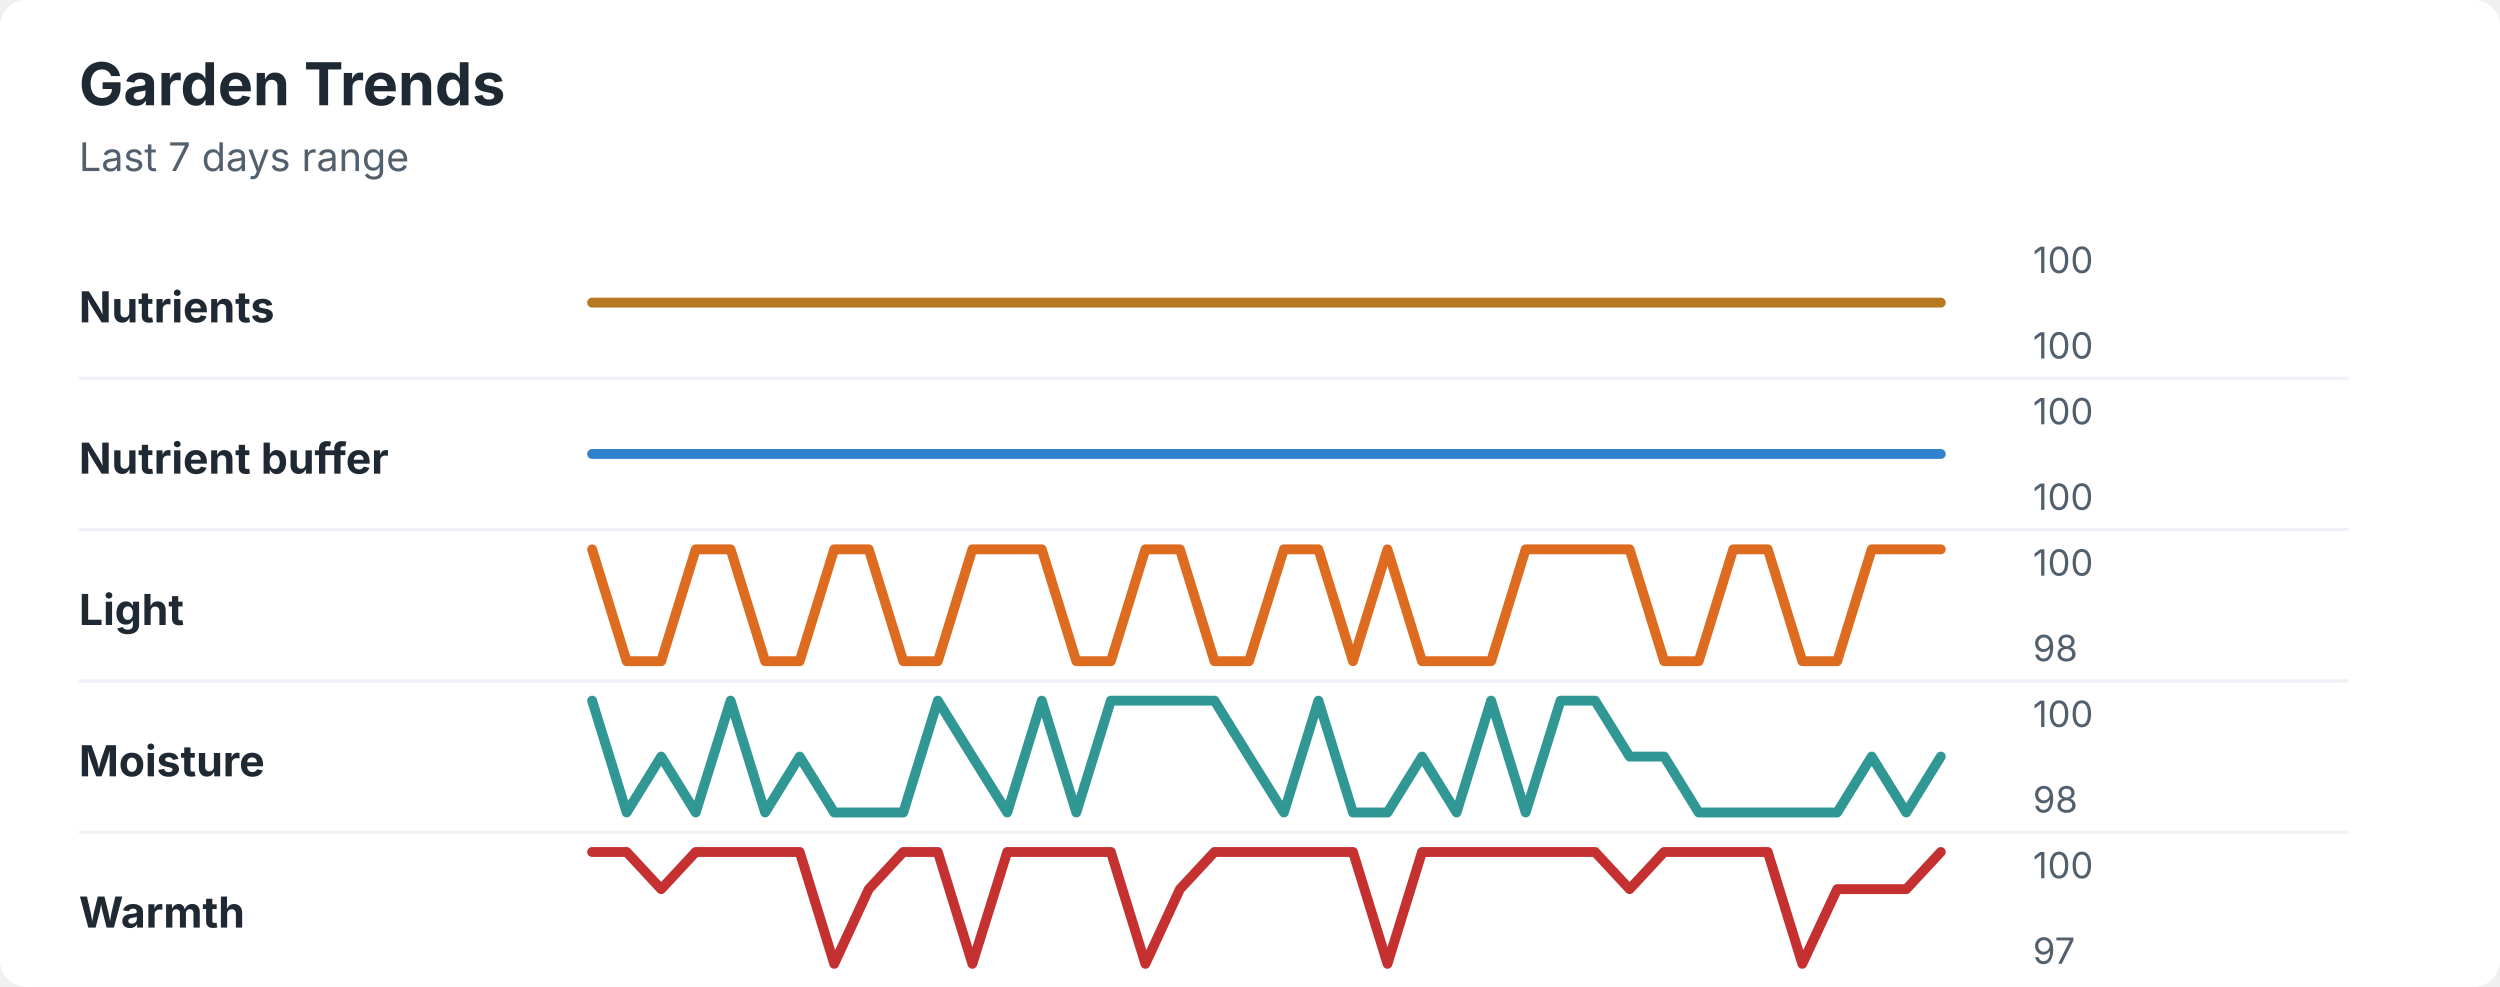
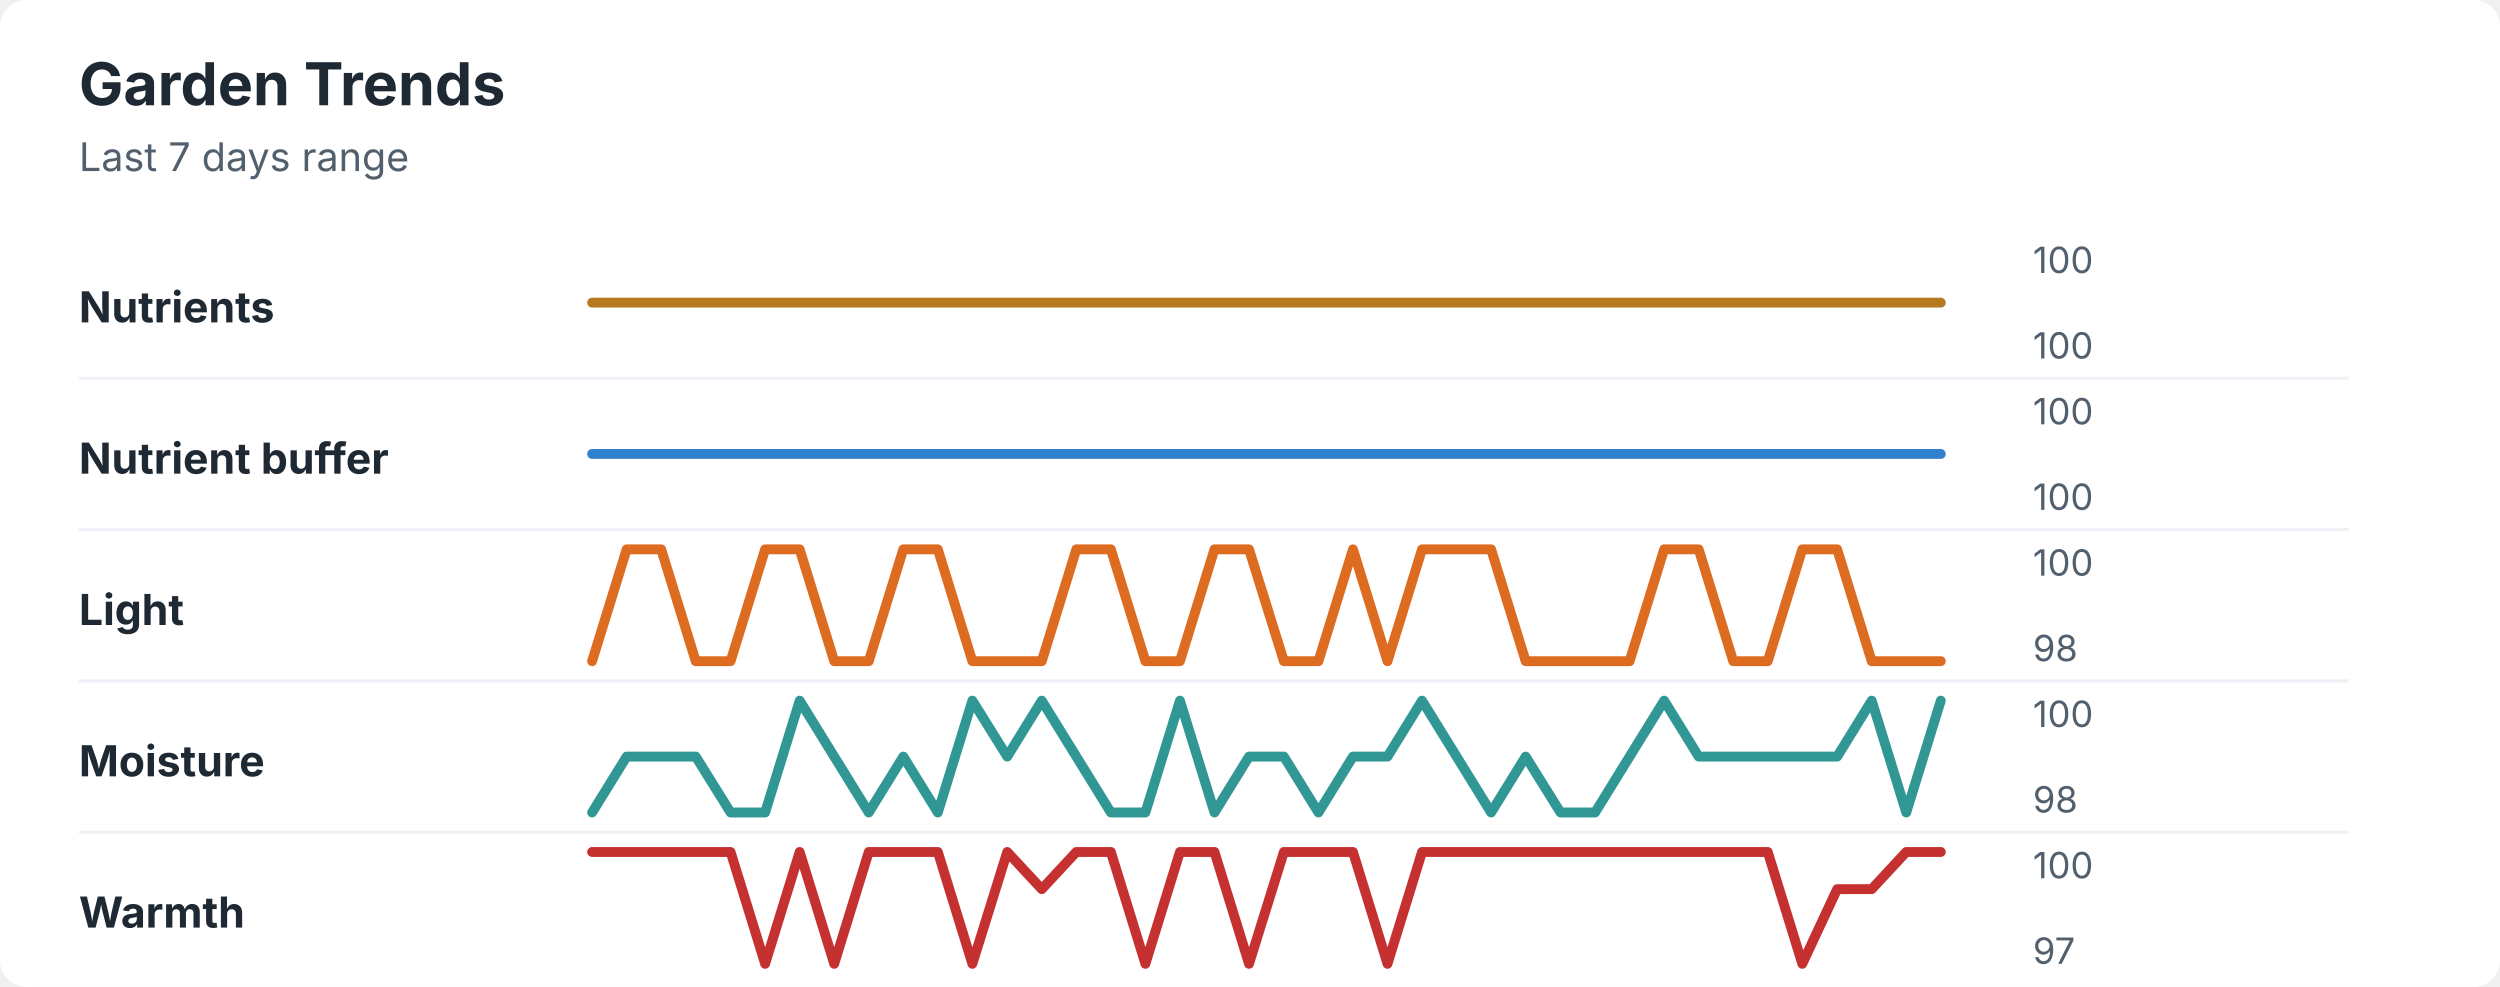
<svg xmlns="http://www.w3.org/2000/svg" width="760" height="300" viewBox="0 0 760 300" role="img" aria-labelledby="title desc">
  <rect width="760" height="300" rx="8" fill="#ffffff" />
  <style>
    text { font-family: -apple-system, BlinkMacSystemFont, "Segoe UI", sans-serif; }
    .title { font-size: 18px; font-weight: 700; fill: #1f2933; }
    .subtitle { font-size: 12px; fill: #52606d; }
    .label { font-size: 13px; font-weight: 650; fill: #1f2933; }
    .axis-value { font-size: 11px; fill: #52606d; }
    .separator { stroke: #eef2f7; stroke-width: 1; }
  </style>
  <text x="24" y="32" class="title">Garden Trends</text>
  <text x="24" y="52" class="subtitle">Last 7 days range</text>
  <text x="24" y="98" class="label">Nutrients</text>
  <polyline points="180.0,92.0 190.5,92.0 201.0,92.0 211.5,92.0 222.1,92.0 232.6,92.0 243.1,92.0 253.6,92.0 264.1,92.0 274.6,92.0 285.1,92.0 295.6,92.0 306.2,92.0 316.7,92.0 327.2,92.0 337.7,92.0 348.2,92.0 358.7,92.0 369.2,92.0 379.7,92.0 390.3,92.0 400.8,92.0 411.3,92.0 421.8,92.0 432.3,92.0 442.8,92.0 453.3,92.0 463.8,92.0 474.4,92.0 484.9,92.0 495.4,92.0 505.9,92.0 516.4,92.0 526.9,92.0 537.4,92.0 547.9,92.0 558.5,92.0 569.0,92.0 579.5,92.0 590.0,92.0 " fill="none" stroke="#b7791f" stroke-width="3" stroke-linecap="round" stroke-linejoin="round" />
  <text x="618" y="83" class="axis-value">100</text>
  <text x="618" y="109" class="axis-value">100</text>
  <line x1="24" y1="115.0" x2="714" y2="115.0" class="separator" />
  <text x="24" y="144" class="label">Nutrient buffer</text>
  <polyline points="180.0,138.0 190.5,138.0 201.0,138.0 211.5,138.0 222.1,138.0 232.6,138.0 243.1,138.0 253.6,138.0 264.1,138.0 274.6,138.0 285.1,138.0 295.6,138.0 306.2,138.0 316.7,138.0 327.2,138.0 337.7,138.0 348.2,138.0 358.7,138.0 369.2,138.0 379.7,138.0 390.3,138.0 400.8,138.0 411.3,138.0 421.8,138.0 432.3,138.0 442.8,138.0 453.3,138.0 463.8,138.0 474.4,138.0 484.9,138.0 495.4,138.0 505.9,138.0 516.4,138.0 526.9,138.0 537.4,138.0 547.9,138.0 558.5,138.0 569.0,138.0 579.5,138.0 590.0,138.0 " fill="none" stroke="#3182ce" stroke-width="3" stroke-linecap="round" stroke-linejoin="round" />
  <text x="618" y="129" class="axis-value">100</text>
  <text x="618" y="155" class="axis-value">100</text>
  <line x1="24" y1="161.0" x2="714" y2="161.0" class="separator" />
  <text x="24" y="190" class="label">Light</text>
-   <polyline points="180.0,167.0 190.5,201.0 201.0,201.0 211.5,167.0 222.1,167.0 232.6,201.0 243.1,201.0 253.6,167.0 264.1,167.0 274.6,201.0 285.1,201.0 295.6,167.0 306.2,167.0 316.7,167.0 327.2,201.0 337.7,201.0 348.2,167.0 358.7,167.0 369.2,201.0 379.7,201.0 390.3,167.0 400.8,167.0 411.3,201.0 421.8,167.0 432.3,201.0 442.8,201.0 453.3,201.0 463.8,167.0 474.4,167.0 484.9,167.0 495.4,167.0 505.9,201.0 516.4,201.0 526.9,167.0 537.4,167.0 547.9,201.0 558.5,201.0 569.0,167.0 579.5,167.0 590.0,167.0 " fill="none" stroke="#dd6b20" stroke-width="3" stroke-linecap="round" stroke-linejoin="round" />
+   <polyline points="180.0,201.0 190.5,167.0 201.0,167.0 211.5,201.0 222.1,201.0 232.6,167.0 243.1,167.0 253.6,201.0 264.1,201.0 274.6,167.0 285.1,167.0 295.6,201.0 306.2,201.0 316.7,201.0 327.2,167.0 337.7,167.0 348.2,201.0 358.7,201.0 369.2,167.0 379.7,167.0 390.3,201.0 400.8,201.0 411.3,167.0 421.8,201.0 432.3,167.0 442.8,167.0 453.3,167.0 463.8,201.0 474.4,201.0 484.9,201.0 495.4,201.0 505.9,167.0 516.4,167.0 526.9,201.0 537.4,201.0 547.9,167.0 558.5,167.0 569.0,201.0 579.5,201.0 590.0,201.0 " fill="none" stroke="#dd6b20" stroke-width="3" stroke-linecap="round" stroke-linejoin="round" />
  <text x="618" y="175" class="axis-value">100</text>
  <text x="618" y="201" class="axis-value">98</text>
  <line x1="24" y1="207.0" x2="714" y2="207.0" class="separator" />
  <text x="24" y="236" class="label">Moisture</text>
-   <polyline points="180.0,213.0 190.5,247.0 201.0,230.0 211.5,247.0 222.1,213.0 232.6,247.0 243.1,230.0 253.6,247.0 264.1,247.0 274.6,247.0 285.1,213.0 295.6,230.0 306.2,247.0 316.7,213.0 327.2,247.0 337.7,213.0 348.2,213.0 358.7,213.0 369.2,213.0 379.7,230.0 390.3,247.0 400.8,213.0 411.3,247.0 421.8,247.0 432.3,230.0 442.8,247.0 453.3,213.0 463.8,247.0 474.4,213.0 484.9,213.0 495.4,230.0 505.9,230.0 516.4,247.0 526.9,247.0 537.4,247.0 547.9,247.0 558.5,247.0 569.0,230.0 579.5,247.0 590.0,230.0 " fill="none" stroke="#319795" stroke-width="3" stroke-linecap="round" stroke-linejoin="round" />
+   <polyline points="180.0,247.0 190.5,230.0 201.0,230.0 211.5,230.0 222.1,247.0 232.6,247.0 243.1,213.0 253.6,230.0 264.1,247.0 274.6,230.0 285.1,247.0 295.6,213.0 306.2,230.0 316.7,213.0 327.2,230.0 337.7,247.0 348.2,247.0 358.7,213.0 369.2,247.0 379.7,230.0 390.3,230.0 400.8,247.0 411.3,230.0 421.8,230.0 432.3,213.0 442.8,230.0 453.3,247.0 463.8,230.0 474.4,247.0 484.9,247.0 495.4,230.0 505.9,213.0 516.4,230.0 526.9,230.0 537.4,230.0 547.9,230.0 558.5,230.0 569.0,213.0 579.5,247.0 590.0,213.0 " fill="none" stroke="#319795" stroke-width="3" stroke-linecap="round" stroke-linejoin="round" />
  <text x="618" y="221" class="axis-value">100</text>
  <text x="618" y="247" class="axis-value">98</text>
  <line x1="24" y1="253.0" x2="714" y2="253.0" class="separator" />
  <text x="24" y="282" class="label">Warmth</text>
-   <polyline points="180.0,259.0 190.5,259.0 201.0,270.3 211.5,259.0 222.1,259.0 232.6,259.0 243.1,259.0 253.6,293.0 264.1,270.3 274.6,259.0 285.1,259.0 295.6,293.0 306.2,259.0 316.7,259.0 327.2,259.0 337.7,259.0 348.2,293.0 358.7,270.3 369.2,259.0 379.7,259.0 390.3,259.0 400.8,259.0 411.3,259.0 421.8,293.0 432.3,259.0 442.8,259.0 453.3,259.0 463.8,259.0 474.4,259.0 484.9,259.0 495.4,270.3 505.9,259.0 516.4,259.0 526.9,259.0 537.4,259.0 547.9,293.0 558.5,270.3 569.0,270.3 579.5,270.3 590.0,259.0 " fill="none" stroke="#c53030" stroke-width="3" stroke-linecap="round" stroke-linejoin="round" />
+   <polyline points="180.0,259.0 190.5,259.0 201.0,259.0 211.5,259.0 222.1,259.0 232.6,293.0 243.1,259.0 253.6,293.0 264.1,259.0 274.6,259.0 285.1,259.0 295.6,293.0 306.2,259.0 316.7,270.3 327.2,259.0 337.7,259.0 348.2,293.0 358.7,259.0 369.2,259.0 379.7,293.0 390.3,259.0 400.8,259.0 411.3,259.0 421.8,293.0 432.3,259.0 442.8,259.0 453.3,259.0 463.8,259.0 474.4,259.0 484.9,259.0 495.4,259.0 505.9,259.0 516.4,259.0 526.9,259.0 537.4,259.0 547.9,293.0 558.5,270.3 569.0,270.3 579.5,259.0 590.0,259.0 " fill="none" stroke="#c53030" stroke-width="3" stroke-linecap="round" stroke-linejoin="round" />
  <text x="618" y="267" class="axis-value">100</text>
  <text x="618" y="293" class="axis-value">97</text>
</svg>
